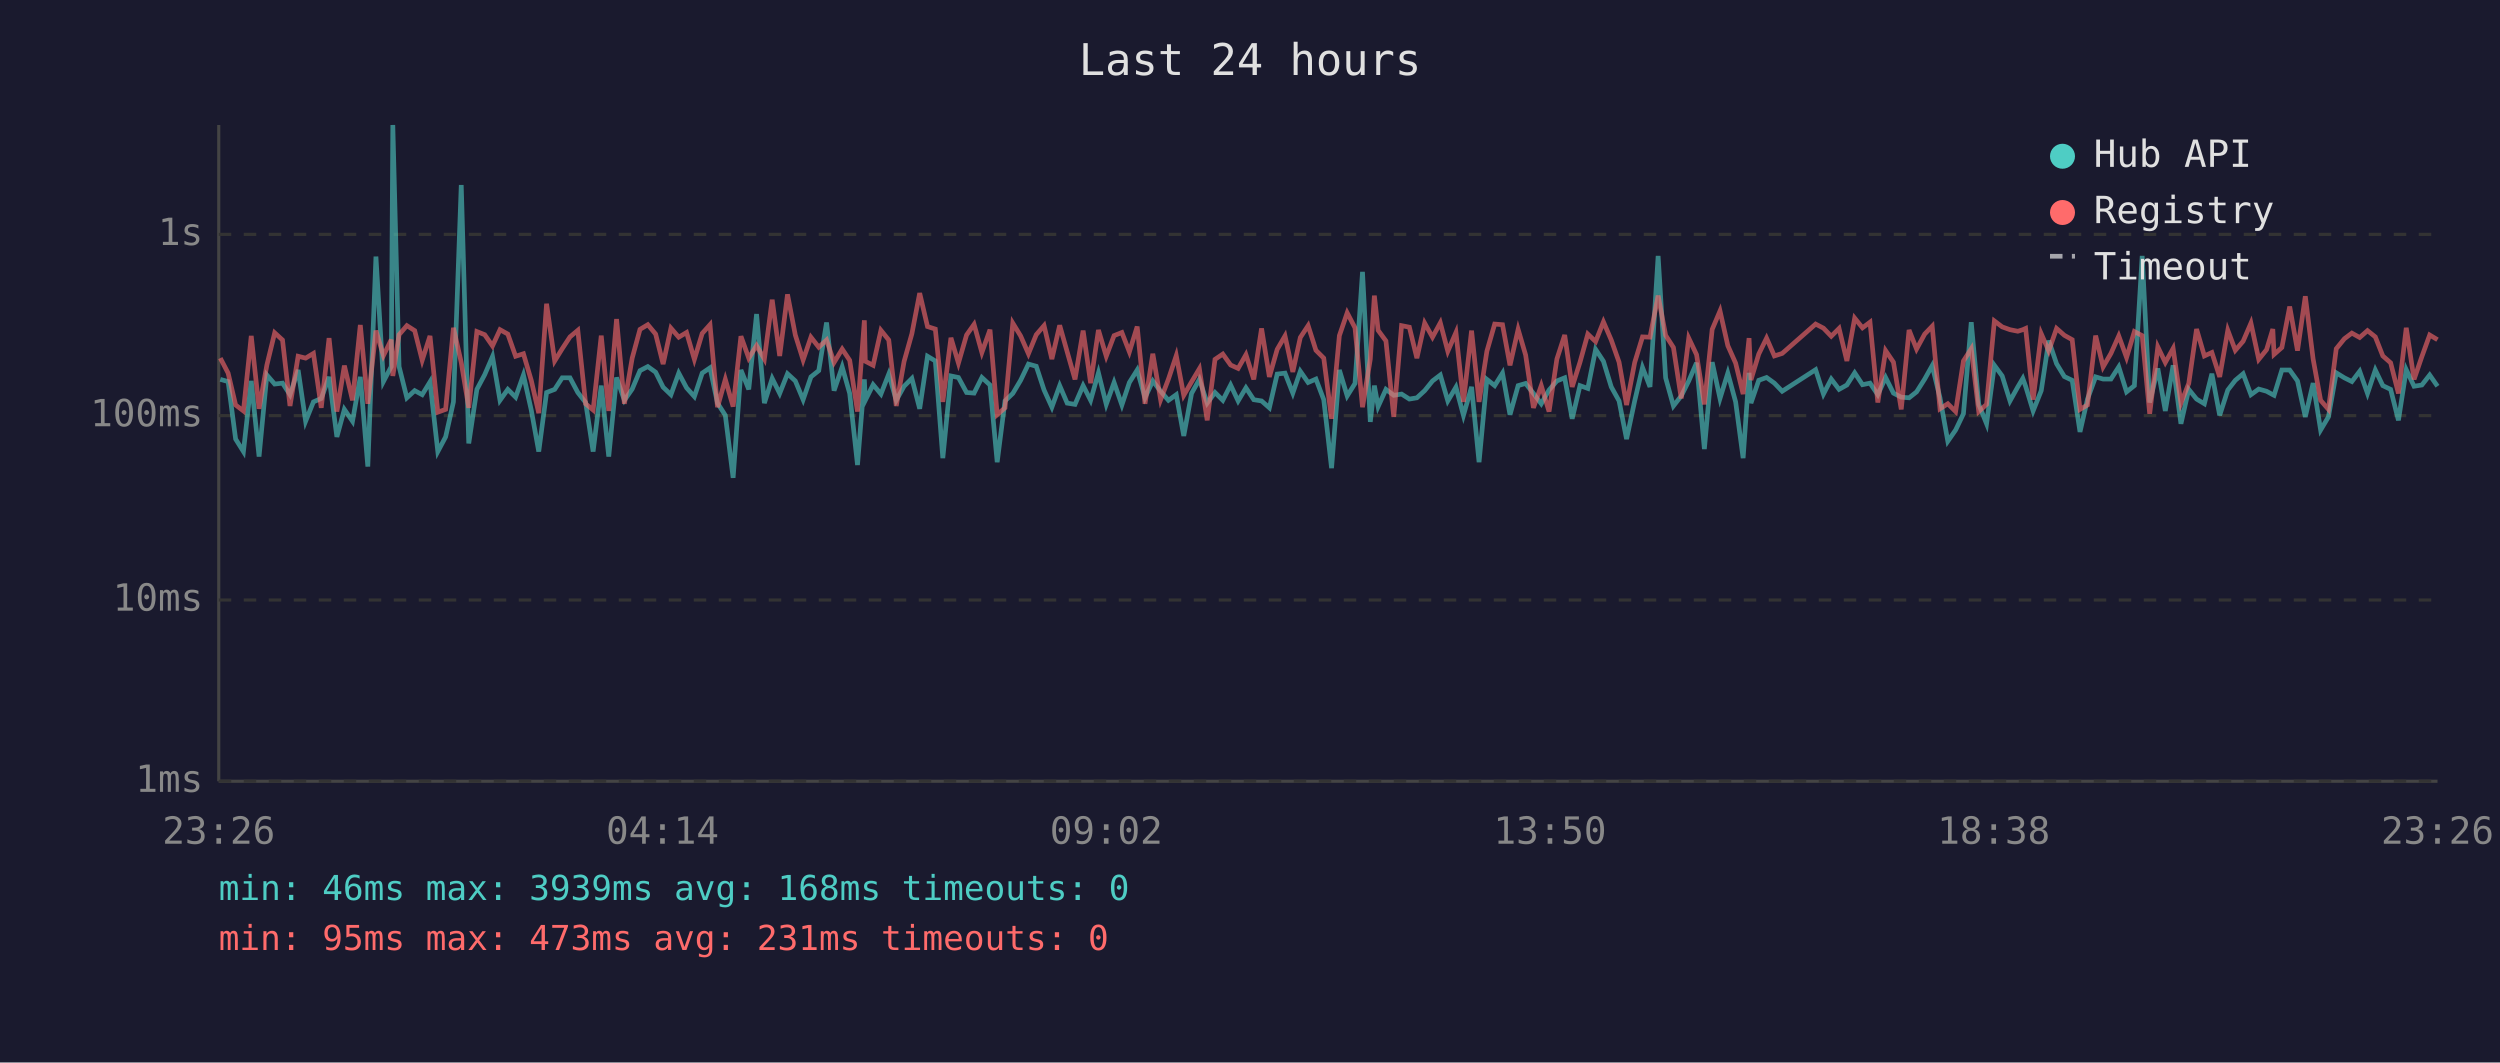
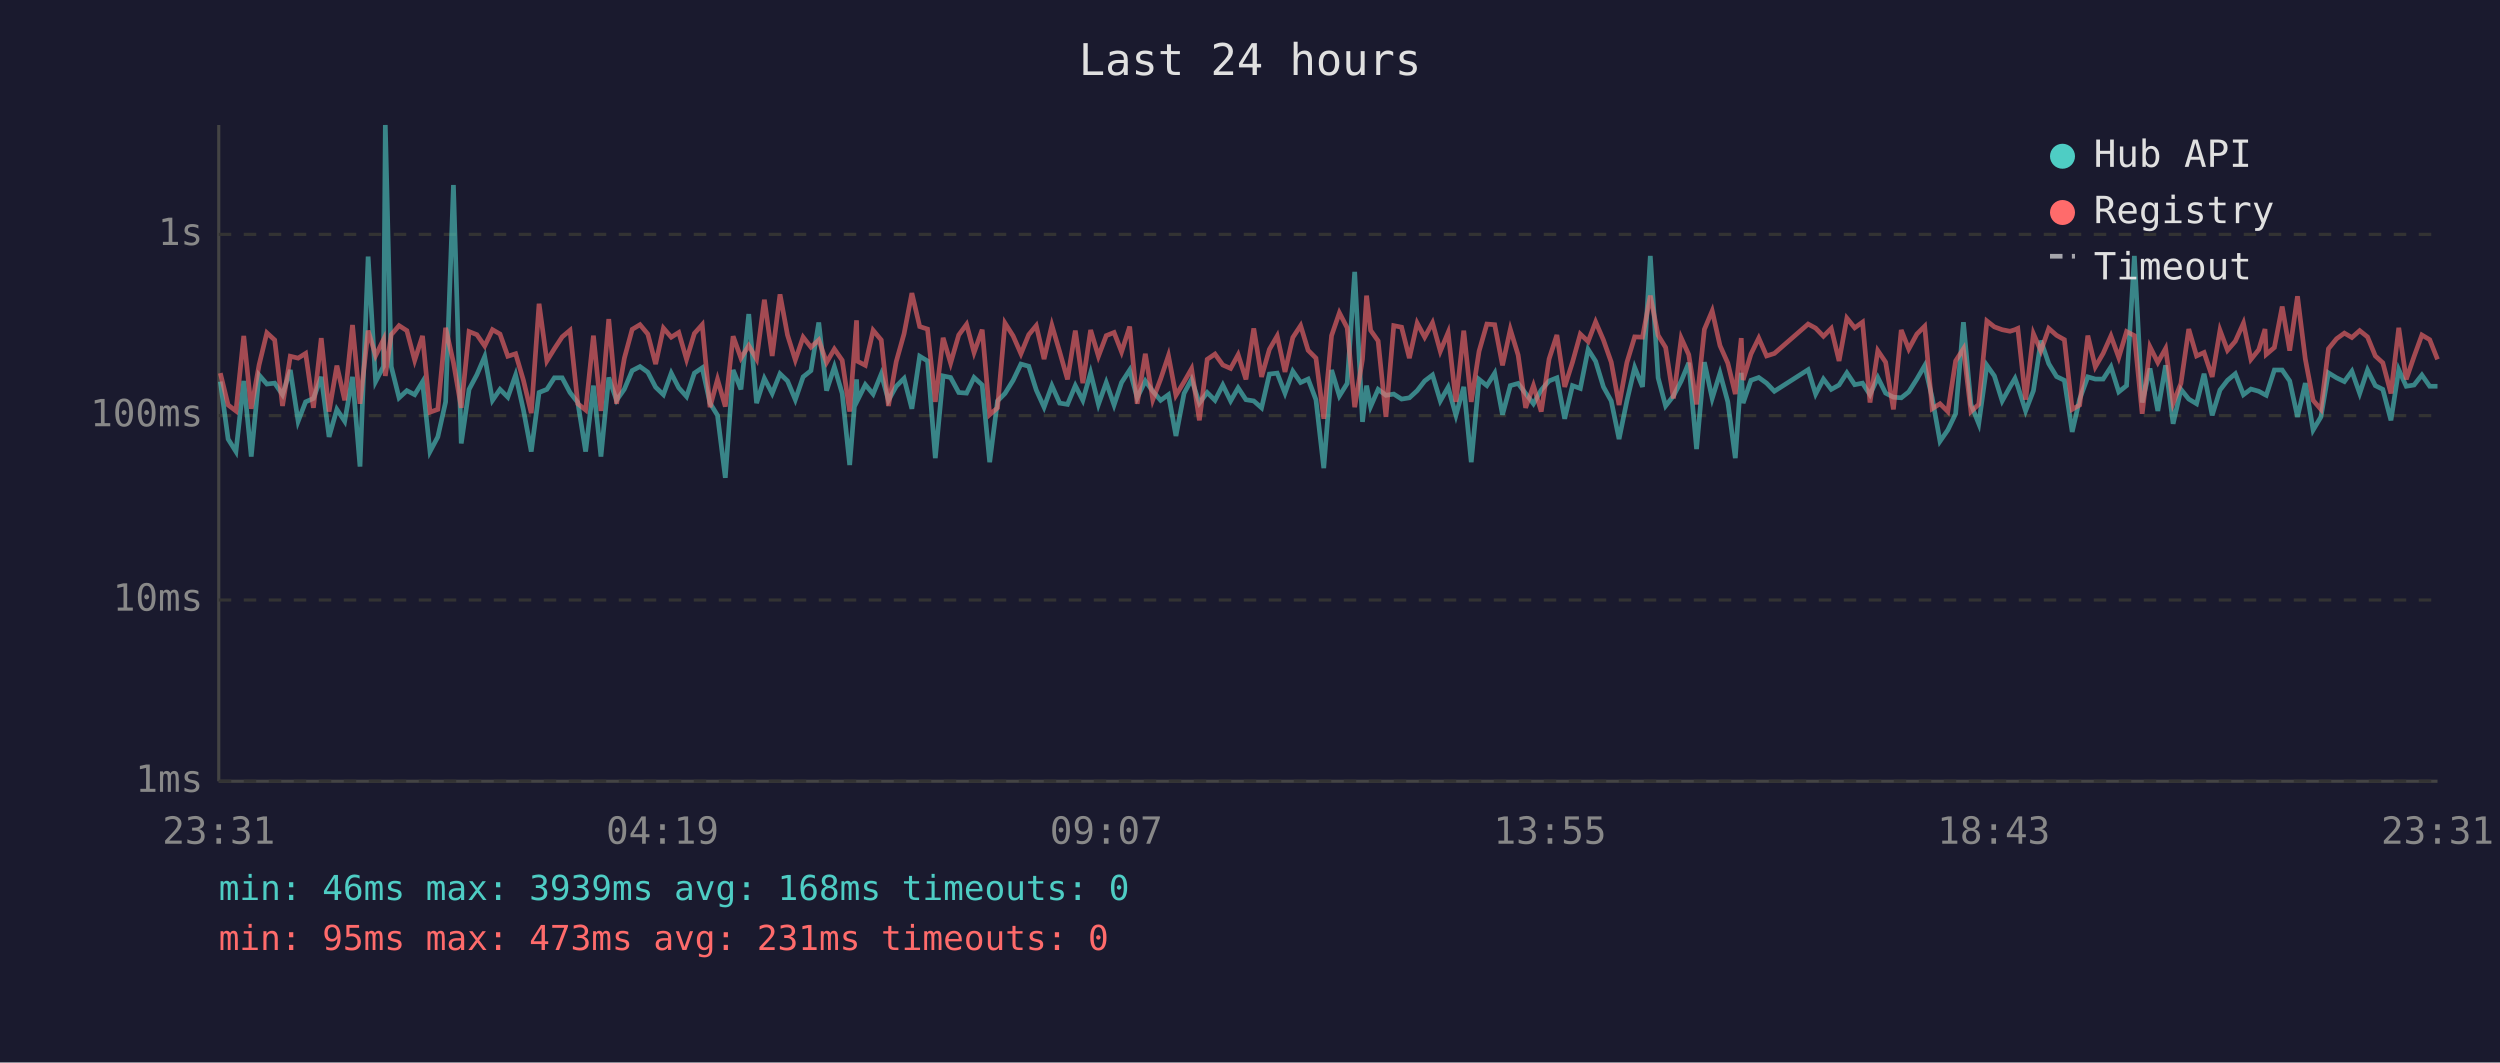
<svg xmlns="http://www.w3.org/2000/svg" viewBox="0 0 800 340" font-family="monospace" font-size="12">
  <rect width="800" height="340" fill="#1a1a2e" />
  <text x="400" y="24" fill="#e0e0e0" font-size="14" text-anchor="middle">Last 24 hours</text>
  <line x1="70" y1="40" x2="70" y2="250" stroke="#444" stroke-width="1" />
  <line x1="70" y1="250" x2="780" y2="250" stroke="#444" stroke-width="1" />
  <line x1="70" y1="250" x2="780" y2="250" stroke="#333" stroke-width="1" stroke-dasharray="4" />
  <text x="65" y="250" fill="#888" text-anchor="end" dominant-baseline="middle">1ms</text>
  <line x1="70" y1="192" x2="780" y2="192" stroke="#333" stroke-width="1" stroke-dasharray="4" />
  <text x="65" y="192" fill="#888" text-anchor="end" dominant-baseline="middle">10ms</text>
  <line x1="70" y1="133" x2="780" y2="133" stroke="#333" stroke-width="1" stroke-dasharray="4" />
  <text x="65" y="133" fill="#888" text-anchor="end" dominant-baseline="middle">100ms</text>
  <line x1="70" y1="75" x2="780" y2="75" stroke="#333" stroke-width="1" stroke-dasharray="4" />
  <text x="65" y="75" fill="#888" text-anchor="end" dominant-baseline="middle">1s</text>
-   <text x="70" y="270" fill="#888" text-anchor="middle">23:26</text>
-   <text x="212" y="270" fill="#888" text-anchor="middle">04:14</text>
-   <text x="354" y="270" fill="#888" text-anchor="middle">09:02</text>
-   <text x="496" y="270" fill="#888" text-anchor="middle">13:50</text>
-   <text x="638" y="270" fill="#888" text-anchor="middle">18:38</text>
-   <text x="780" y="270" fill="#888" text-anchor="middle">23:26</text>
-   <polyline points="70.5,121.4 73.0,122.1 75.4,140.5 77.9,144.5 80.4,121.9 82.9,146.1 85.4,120.0 87.9,122.9 90.4,122.6 92.8,126.3 95.4,118.4 97.8,134.8 100.3,128.6 102.8,127.5 105.3,120.6 107.8,139.8 110.2,131.0 112.8,134.8 115.3,120.6 117.7,149.3 120.3,82.1 122.7,122.1 125.2,117.3 125.7,40.0 127.7,117.3 130.2,127.3 132.7,125.0 135.1,126.3 137.6,122.2 140.1,144.5 142.6,139.8 145.1,128.6 147.6,59.2 150.0,141.9 152.6,124.6 155.1,119.9 157.6,114.1 160.0,128.1 162.5,124.6 165.0,127.1 167.5,120.0 170.0,131.2 172.4,144.5 174.9,125.6 177.5,124.6 179.9,120.9 182.4,120.9 184.9,125.6 187.4,128.8 189.8,144.5 192.4,123.4 194.8,146.1 197.3,120.8 199.8,128.1 202.3,124.5 204.8,118.6 207.3,117.3 209.8,119.1 212.2,123.9 214.7,126.3 217.2,119.4 219.7,124.1 222.2,126.9 224.7,119.4 227.2,117.7 229.6,129.0 232.1,132.9 234.6,152.9 237.1,118.4 239.6,124.6 242.1,100.5 244.6,129.0 247.1,121.1 249.5,125.9 252.0,119.6 254.5,121.9 257.0,127.9 259.5,120.6 262.0,118.6 264.5,103.2 266.9,125.0 269.5,117.4 271.9,125.9 274.4,148.8 276.6,121.4 276.9,128.1 279.4,123.1 281.9,126.1 284.4,119.7 286.8,128.1 289.3,123.6 291.8,121.1 294.3,130.8 296.8,114.0 299.3,115.5 301.7,146.6 304.3,120.3 306.7,120.8 309.3,125.6 311.7,125.8 314.2,120.8 316.8,123.2 319.1,147.9 321.6,128.3 324.1,125.9 326.6,121.7 329.1,116.5 331.6,117.2 334.1,124.8 336.6,130.3 339.1,123.4 341.5,129.0 344.0,129.4 346.6,123.4 349.0,128.1 351.5,119.3 354.0,129.4 356.5,122.4 359.0,129.6 361.4,122.4 363.9,118.4 366.4,127.3 368.9,121.9 371.4,125.2 373.9,128.1 376.4,126.3 378.8,139.5 381.3,125.9 383.8,121.4 386.3,129.0 388.8,125.6 391.3,128.1 393.8,123.2 396.2,128.3 398.7,124.1 401.2,127.9 403.7,128.3 406.2,130.5 408.7,119.7 411.2,119.4 413.7,125.8 416.1,118.8 418.6,122.4 421.1,121.3 423.6,127.9 426.1,149.8 428.6,118.4 431.1,126.7 433.6,122.7 436.0,87.0 438.5,135.0 439.8,123.4 441.0,130.1 443.5,124.6 446.0,126.5 448.5,126.1 451.0,127.7 453.4,127.3 455.9,125.0 458.4,121.9 460.9,120.0 463.3,128.3 465.9,123.9 468.3,132.9 470.9,123.8 473.3,147.9 475.8,121.4 478.3,123.4 480.8,119.4 483.2,132.7 485.8,123.4 488.2,122.7 490.7,125.9 493.2,129.2 495.7,124.8 498.2,121.9 500.7,120.9 503.1,134.0 505.6,123.4 508.1,124.3 510.6,111.8 513.1,115.6 515.6,123.8 518.1,128.3 520.5,140.5 523.1,128.3 525.6,117.6 528.0,123.8 530.6,81.9 533.0,120.9 535.5,129.9 538.0,126.7 540.4,121.9 542.9,116.1 545.4,143.7 547.9,115.9 550.4,127.5 552.9,119.4 555.4,128.6 557.8,146.6 559.7,119.3 560.3,129.0 562.8,121.7 565.3,120.8 567.8,122.6 570.3,125.2 581.0,118.3 583.5,126.1 586.0,121.3 588.5,124.6 591.0,123.2 593.5,119.3 596.0,123.1 598.4,122.6 600.9,126.3 603.4,120.8 605.9,125.8 608.4,127.1 610.9,127.3 613.3,125.4 615.9,121.3 618.3,117.0 620.8,127.3 623.3,141.2 625.8,137.6 628.3,132.4 630.8,103.1 633.2,129.4 635.7,135.6 638.2,116.9 640.7,120.3 643.2,128.3 645.7,123.8 647.3,121.1 648.2,123.6 650.6,131.5 653.2,125.0 655.6,109.0 658.1,116.4 660.6,120.5 663.1,121.7 665.6,138.2 668.0,127.7 670.6,120.6 673.0,121.3 675.5,121.3 678.0,117.4 680.5,125.4 683.0,123.4 685.5,81.9 687.9,128.8 690.5,117.9 692.9,131.5 695.4,116.9 697.9,135.6 700.4,124.6 702.9,127.7 705.4,129.2 707.8,119.6 710.3,132.9 712.9,124.8 715.3,121.7 717.8,119.6 720.3,126.3 722.8,124.5 725.3,125.2 727.3,126.3 727.7,126.5 730.2,118.4 732.7,118.4 735.2,121.9 737.7,133.4 740.2,122.6 742.6,137.6 745.1,133.4 747.6,119.3 750.2,120.9 752.6,122.1 755.1,118.8 757.6,125.9 760.1,118.4 762.5,123.4 765.0,124.6 767.5,134.5 770.0,118.3 772.5,123.6 775.0,123.2 777.5,120.0 780.0,123.6" fill="none" stroke="#4ecdc4" stroke-width="1.5" opacity="0.6" />
-   <polyline points="70.5,114.6 73.0,119.4 75.4,129.6 77.9,131.5 80.4,107.5 82.9,130.8 85.4,116.8 87.9,106.5 90.4,108.8 92.8,129.9 95.4,114.0 97.8,114.6 100.3,113.1 102.8,130.5 105.3,108.2 107.8,131.7 110.2,117.0 112.8,128.1 115.3,104.0 117.7,129.2 120.3,105.8 122.7,113.8 125.2,108.7 125.7,120.3 127.7,107.1 130.2,104.2 132.7,105.8 135.1,115.3 137.6,107.5 140.1,131.9 142.6,131.0 145.1,104.9 147.6,116.0 150.0,130.5 152.6,106.1 155.1,107.1 157.6,110.7 160.0,105.5 162.5,106.9 165.0,114.0 167.5,113.2 170.0,121.7 172.4,132.2 174.9,97.2 177.5,115.5 179.9,111.6 182.4,107.8 184.9,105.7 187.4,129.2 189.8,131.2 192.4,107.4 194.8,131.5 197.3,102.1 199.8,129.2 202.3,114.6 204.8,105.4 207.3,103.9 209.8,106.9 212.2,116.5 214.7,105.0 217.2,107.9 219.7,106.4 222.2,115.0 224.7,106.7 227.2,103.9 229.6,130.3 232.1,121.4 234.6,130.1 237.1,107.6 239.6,114.6 242.1,110.6 244.6,114.9 247.1,95.9 249.5,113.9 252.0,94.2 254.5,107.2 257.0,115.2 259.5,107.9 262.0,111.1 264.5,108.8 266.9,116.0 269.5,111.7 271.9,115.3 274.4,131.7 276.6,102.5 276.9,115.6 279.4,116.9 281.9,105.7 284.4,108.8 286.8,129.9 289.3,115.7 291.8,106.8 294.3,93.8 296.8,104.5 299.3,105.3 301.7,128.6 304.3,108.1 306.7,116.2 309.3,107.2 311.7,103.8 314.2,112.8 316.8,105.5 319.1,132.7 321.6,130.5 324.1,103.4 326.6,107.5 329.1,113.2 331.6,107.1 334.1,104.2 336.6,114.9 339.1,104.1 341.5,112.6 344.0,121.4 346.6,105.8 349.0,122.6 351.5,105.6 354.0,114.0 356.5,107.4 359.0,106.4 361.4,112.6 363.9,104.5 366.4,129.2 368.9,113.2 371.4,127.9 373.9,121.3 376.4,113.8 378.8,126.5 381.3,122.2 383.8,118.0 386.3,134.5 388.8,115.0 391.3,113.3 393.8,116.8 396.2,117.9 398.7,113.5 401.2,121.4 403.7,105.1 406.2,120.6 408.7,111.8 411.2,107.5 413.7,119.0 416.1,108.0 418.6,104.2 421.1,112.1 423.6,114.6 426.1,134.0 428.6,107.4 431.1,100.1 433.6,104.9 436.0,130.3 438.5,114.9 439.8,94.6 441.0,105.7 443.5,109.1 446.0,133.4 448.5,104.2 451.0,104.7 453.4,114.6 455.9,103.4 458.4,107.9 460.9,103.3 463.3,112.4 465.9,106.4 468.3,128.6 470.9,105.8 473.3,128.6 475.8,112.4 478.3,103.7 480.8,103.9 483.2,116.9 485.8,105.4 488.2,113.6 490.7,130.5 493.2,123.4 495.7,131.7 498.2,114.9 500.7,107.2 503.1,123.8 505.6,115.9 508.1,106.9 510.6,109.3 513.1,103.0 515.6,108.8 518.1,115.9 520.5,129.6 523.1,116.0 525.6,107.8 528.0,107.9 530.6,94.6 533.0,107.3 535.5,111.2 538.0,127.5 540.4,108.2 542.9,113.5 545.4,129.4 547.9,105.4 550.4,99.5 552.9,110.6 555.4,116.2 557.8,126.1 559.7,108.2 560.3,121.6 562.8,113.3 565.3,108.2 567.8,113.9 570.3,113.1 581.0,103.7 583.5,105.0 586.0,107.6 588.5,105.1 591.0,115.5 593.5,101.8 596.0,104.9 598.4,103.1 600.9,128.8 603.4,112.2 605.9,115.9 608.4,131.0 610.9,105.6 613.3,111.7 615.9,106.9 618.3,104.4 620.8,130.8 623.3,129.2 625.8,131.7 628.3,115.5 630.8,111.6 633.2,131.7 635.7,129.4 638.2,102.7 640.7,104.6 643.2,105.5 645.7,106.0 647.3,105.5 648.2,105.1 650.6,127.9 653.2,106.8 655.6,112.3 658.1,105.1 660.6,107.3 663.1,108.7 665.6,131.0 668.0,129.6 670.6,107.4 673.0,117.4 675.5,113.1 678.0,107.5 680.5,114.4 683.0,106.1 685.5,107.4 687.9,132.4 690.5,111.0 692.9,116.0 695.4,111.5 697.9,129.0 700.4,122.7 702.9,105.3 705.4,113.9 707.8,112.8 710.3,120.6 712.9,105.7 715.3,112.1 717.8,109.2 720.3,103.4 722.8,115.0 725.3,111.9 727.3,105.3 727.7,113.4 730.2,111.2 732.7,98.1 735.2,112.2 737.7,94.8 740.2,114.9 742.6,128.1 745.1,131.0 747.6,111.6 750.2,108.4 752.6,106.6 755.1,108.0 757.6,105.8 760.1,107.8 762.5,113.9 765.0,116.1 767.5,125.9 770.0,104.9 772.5,121.4 775.0,114.1 777.5,107.2 780.0,108.7" fill="none" stroke="#ff6b6b" stroke-width="1.5" opacity="0.6" />
+   <text x="70" y="270" fill="#888" text-anchor="middle">23:31</text>
+   <text x="212" y="270" fill="#888" text-anchor="middle">04:19</text>
+   <text x="354" y="270" fill="#888" text-anchor="middle">09:07</text>
+   <text x="496" y="270" fill="#888" text-anchor="middle">13:55</text>
+   <text x="638" y="270" fill="#888" text-anchor="middle">18:43</text>
+   <text x="780" y="270" fill="#888" text-anchor="middle">23:31</text>
+   <polyline points="70.5,122.1 73.0,140.5 75.5,144.5 78.0,121.9 80.4,146.1 82.9,120.0 85.4,122.9 87.9,122.6 90.4,126.3 92.9,118.4 95.4,134.8 97.8,128.6 100.3,127.5 102.8,120.6 105.3,139.8 107.8,131.0 110.3,134.8 112.8,120.6 115.2,149.3 117.8,82.1 120.2,122.1 122.7,117.3 123.3,40.0 125.2,117.3 127.7,127.3 130.2,125.0 132.7,126.3 135.2,122.2 137.6,144.5 140.1,139.8 142.6,128.6 145.1,59.2 147.6,141.9 150.1,124.6 152.6,119.9 155.1,114.1 157.6,128.1 160.0,124.6 162.5,127.1 165.0,120.0 167.5,131.2 170.0,144.5 172.5,125.6 175.0,124.6 177.4,120.9 179.9,120.9 182.4,125.6 184.9,128.8 187.4,144.5 189.9,123.4 192.3,146.1 194.8,120.8 197.3,128.1 199.8,124.5 202.3,118.6 204.8,117.3 207.3,119.1 209.8,123.9 212.3,126.3 214.8,119.4 217.2,124.1 219.7,126.9 222.2,119.4 224.7,117.7 227.2,129.0 229.6,132.9 232.1,152.9 234.6,118.4 237.1,124.6 239.6,100.5 242.1,129.0 244.6,121.1 247.1,125.9 249.6,119.6 252.0,121.9 254.5,127.9 257.0,120.6 259.5,118.6 262.0,103.2 264.5,125.0 267.0,117.4 269.5,125.9 271.9,148.8 274.1,121.4 274.4,128.1 276.9,123.1 279.4,126.1 282.0,119.7 284.3,128.1 286.8,123.6 289.3,121.1 291.8,130.8 294.3,114.0 296.8,115.5 299.3,146.6 301.8,120.3 304.2,120.8 306.8,125.6 309.3,125.8 311.7,120.8 314.3,123.2 316.7,147.9 319.2,128.3 321.6,125.9 324.2,121.7 326.7,116.5 329.2,117.2 331.6,124.8 334.1,130.3 336.6,123.4 339.1,129.0 341.6,129.4 344.1,123.4 346.5,128.1 349.0,119.3 351.5,129.4 354.0,122.4 356.5,129.6 358.9,122.4 361.5,118.4 363.9,127.3 366.5,121.9 368.9,125.2 371.4,128.1 373.9,126.3 376.3,139.5 378.9,125.9 381.3,121.4 383.8,129.0 386.3,125.6 388.8,128.1 391.3,123.2 393.8,128.3 396.2,124.1 398.7,127.9 401.2,128.3 403.7,130.5 406.2,119.7 408.7,119.4 411.2,125.8 413.7,118.8 416.2,122.4 418.6,121.3 421.1,127.9 423.6,149.8 426.1,118.4 428.6,126.7 431.1,122.7 433.5,87.0 436.0,135.0 437.3,123.4 438.6,130.1 441.0,124.6 443.5,126.5 446.0,126.1 448.5,127.7 451.0,127.3 453.5,125.0 455.9,121.9 458.4,120.0 460.9,128.3 463.4,123.9 465.9,132.9 468.4,123.8 470.8,147.9 473.3,121.4 475.8,123.4 478.3,119.4 480.8,132.7 483.3,123.4 485.8,122.7 488.2,125.9 490.7,129.2 493.2,124.8 495.7,121.9 498.2,120.9 500.7,134.0 503.2,123.4 505.7,124.3 508.2,111.8 510.6,115.6 513.1,123.8 515.6,128.3 518.1,140.5 520.6,128.3 523.1,117.6 525.6,123.8 528.1,81.9 530.6,120.9 533.0,129.9 535.5,126.7 538.0,121.9 540.4,116.1 542.9,143.7 545.4,115.9 547.9,127.5 550.4,119.4 552.9,128.6 555.3,146.6 557.2,119.3 557.8,129.0 560.3,121.7 562.8,120.8 565.3,122.6 567.8,125.2 578.6,118.3 581.0,126.1 583.5,121.3 586.0,124.6 588.5,123.2 591.0,119.3 593.5,123.1 596.0,122.6 598.4,126.3 600.9,120.8 603.4,125.8 605.9,127.1 608.4,127.3 610.8,125.4 613.4,121.3 615.9,117.0 618.3,127.3 620.8,141.2 623.3,137.6 625.8,132.4 628.3,103.1 630.7,129.4 633.2,135.6 635.8,116.9 638.2,120.3 640.7,128.3 643.2,123.8 644.8,121.1 645.7,123.6 648.2,131.5 650.7,125.0 653.1,109.0 655.6,116.4 658.1,120.5 660.6,121.7 663.1,138.2 665.5,127.7 668.1,120.6 670.5,121.3 673.0,121.3 675.5,117.4 678.0,125.4 680.5,123.4 683.0,81.9 685.5,128.8 688.0,117.9 690.5,131.5 693.0,116.9 695.4,135.6 697.9,124.6 700.4,127.7 702.9,129.2 705.3,119.6 707.9,132.9 710.4,124.8 712.8,121.7 715.3,119.6 717.9,126.3 720.3,124.5 722.8,125.2 724.8,126.3 725.2,126.5 727.8,118.4 730.3,118.4 732.7,121.9 735.2,133.4 737.7,122.6 740.2,137.6 742.7,133.4 745.1,119.3 747.7,120.9 750.2,122.1 752.6,118.8 755.1,125.9 757.6,118.4 760.1,123.4 762.5,124.6 765.1,134.5 767.6,118.3 770.0,123.6 772.5,123.2 775.0,120.0 777.5,123.6 780.0,123.6" fill="none" stroke="#4ecdc4" stroke-width="1.5" opacity="0.6" />
+   <polyline points="70.5,119.4 73.0,129.6 75.5,131.5 78.0,107.5 80.4,130.8 82.9,116.8 85.4,106.5 87.9,108.8 90.4,129.9 92.9,114.0 95.4,114.6 97.8,113.1 100.3,130.5 102.8,108.2 105.3,131.7 107.8,117.0 110.3,128.1 112.8,104.0 115.2,129.2 117.8,105.8 120.2,113.8 122.7,108.7 123.3,120.3 125.2,107.1 127.7,104.2 130.2,105.8 132.7,115.3 135.2,107.5 137.6,131.9 140.1,131.0 142.6,104.9 145.1,116.0 147.6,130.5 150.1,106.1 152.6,107.1 155.1,110.7 157.6,105.5 160.0,106.9 162.5,114.0 165.0,113.2 167.5,121.7 170.0,132.2 172.5,97.2 175.0,115.5 177.4,111.6 179.9,107.8 182.4,105.7 184.9,129.2 187.4,131.2 189.9,107.4 192.3,131.5 194.8,102.1 197.3,129.2 199.8,114.6 202.3,105.4 204.8,103.9 207.3,106.9 209.8,116.5 212.3,105.0 214.8,107.9 217.2,106.4 219.7,115.0 222.2,106.7 224.7,103.9 227.2,130.3 229.6,121.4 232.1,130.1 234.6,107.6 237.1,114.6 239.6,110.6 242.1,114.9 244.6,95.9 247.1,113.9 249.6,94.2 252.0,107.2 254.5,115.2 257.0,107.9 259.5,111.1 262.0,108.8 264.5,116.0 267.0,111.7 269.5,115.3 271.9,131.7 274.1,102.5 274.4,115.6 276.9,116.9 279.4,105.7 282.0,108.8 284.3,129.9 286.8,115.7 289.3,106.8 291.8,93.8 294.3,104.5 296.8,105.3 299.3,128.6 301.8,108.1 304.2,116.2 306.8,107.2 309.3,103.8 311.7,112.8 314.3,105.5 316.7,132.7 319.2,130.5 321.6,103.4 324.2,107.5 326.7,113.2 329.2,107.1 331.6,104.2 334.1,114.9 336.6,104.1 339.1,112.6 341.6,121.4 344.1,105.8 346.5,122.6 349.0,105.6 351.5,114.0 354.0,107.4 356.5,106.4 358.9,112.6 361.5,104.5 363.9,129.2 366.5,113.2 368.9,127.9 371.4,121.3 373.9,113.8 376.3,126.5 378.9,122.2 381.3,118.0 383.8,134.5 386.3,115.0 388.8,113.3 391.3,116.8 393.8,117.9 396.2,113.5 398.7,121.4 401.2,105.1 403.7,120.6 406.2,111.8 408.7,107.5 411.2,119.0 413.7,108.0 416.2,104.2 418.6,112.1 421.1,114.6 423.6,134.0 426.1,107.4 428.6,100.1 431.1,104.9 433.5,130.3 436.0,114.9 437.3,94.6 438.6,105.7 441.0,109.1 443.5,133.4 446.0,104.2 448.5,104.7 451.0,114.6 453.5,103.4 455.9,107.9 458.4,103.3 460.9,112.4 463.4,106.4 465.9,128.6 468.4,105.8 470.8,128.6 473.3,112.4 475.8,103.7 478.3,103.9 480.8,116.9 483.3,105.4 485.8,113.6 488.2,130.5 490.7,123.4 493.2,131.7 495.7,114.9 498.2,107.2 500.7,123.8 503.2,115.9 505.7,106.9 508.2,109.3 510.6,103.0 513.1,108.8 515.6,115.9 518.1,129.6 520.6,116.0 523.1,107.8 525.6,107.9 528.1,94.6 530.6,107.3 533.0,111.2 535.5,127.5 538.0,108.2 540.4,113.5 542.9,129.4 545.4,105.4 547.9,99.5 550.4,110.6 552.9,116.2 555.3,126.1 557.2,108.2 557.8,121.6 560.3,113.3 562.8,108.2 565.3,113.9 567.8,113.1 578.6,103.7 581.0,105.0 583.5,107.6 586.0,105.1 588.5,115.5 591.0,101.8 593.5,104.9 596.0,103.1 598.4,128.8 600.9,112.2 603.4,115.9 605.9,131.0 608.4,105.6 610.8,111.7 613.4,106.9 615.9,104.4 618.3,130.8 620.8,129.2 623.3,131.7 625.8,115.5 628.3,111.6 630.7,131.7 633.2,129.4 635.8,102.7 638.2,104.6 640.7,105.5 643.2,106.0 644.8,105.5 645.7,105.1 648.2,127.9 650.7,106.8 653.1,112.3 655.6,105.1 658.1,107.3 660.6,108.7 663.1,131.0 665.5,129.6 668.1,107.4 670.5,117.4 673.0,113.1 675.5,107.5 678.0,114.4 680.5,106.1 683.0,107.4 685.5,132.4 688.0,111.0 690.5,116.0 693.0,111.5 695.4,129.0 697.9,122.7 700.4,105.3 702.9,113.9 705.3,112.8 707.9,120.6 710.4,105.7 712.8,112.1 715.3,109.2 717.9,103.4 720.3,115.0 722.8,111.9 724.8,105.3 725.2,113.4 727.8,111.2 730.3,98.1 732.7,112.2 735.2,94.8 737.7,114.9 740.2,128.1 742.7,131.0 745.1,111.6 747.7,108.4 750.2,106.6 752.6,108.0 755.1,105.8 757.6,107.8 760.1,113.9 762.5,116.1 765.1,125.9 767.6,104.9 770.0,121.4 772.5,114.1 775.0,107.2 777.5,108.7 780.0,115.0" fill="none" stroke="#ff6b6b" stroke-width="1.5" opacity="0.6" />
  <circle cx="660" cy="50" r="4" fill="#4ecdc4" />
  <text x="670" y="50" fill="#e0e0e0" dominant-baseline="middle">Hub API</text>
  <circle cx="660" cy="68" r="4" fill="#ff6b6b" />
  <text x="670" y="68" fill="#e0e0e0" dominant-baseline="middle">Registry</text>
  <line x1="656" y1="82" x2="664" y2="82" stroke="#e0e0e0" stroke-width="1.5" stroke-dasharray="4,3" opacity="0.7" />
  <text x="670" y="86" fill="#e0e0e0" dominant-baseline="middle">Timeout</text>
  <text x="70" y="288" fill="#4ecdc4" font-size="11">min: 46ms  max: 3939ms  avg: 168ms  timeouts: 0</text>
  <text x="70" y="304" fill="#ff6b6b" font-size="11">min: 95ms  max: 473ms  avg: 231ms  timeouts: 0</text>
</svg>
